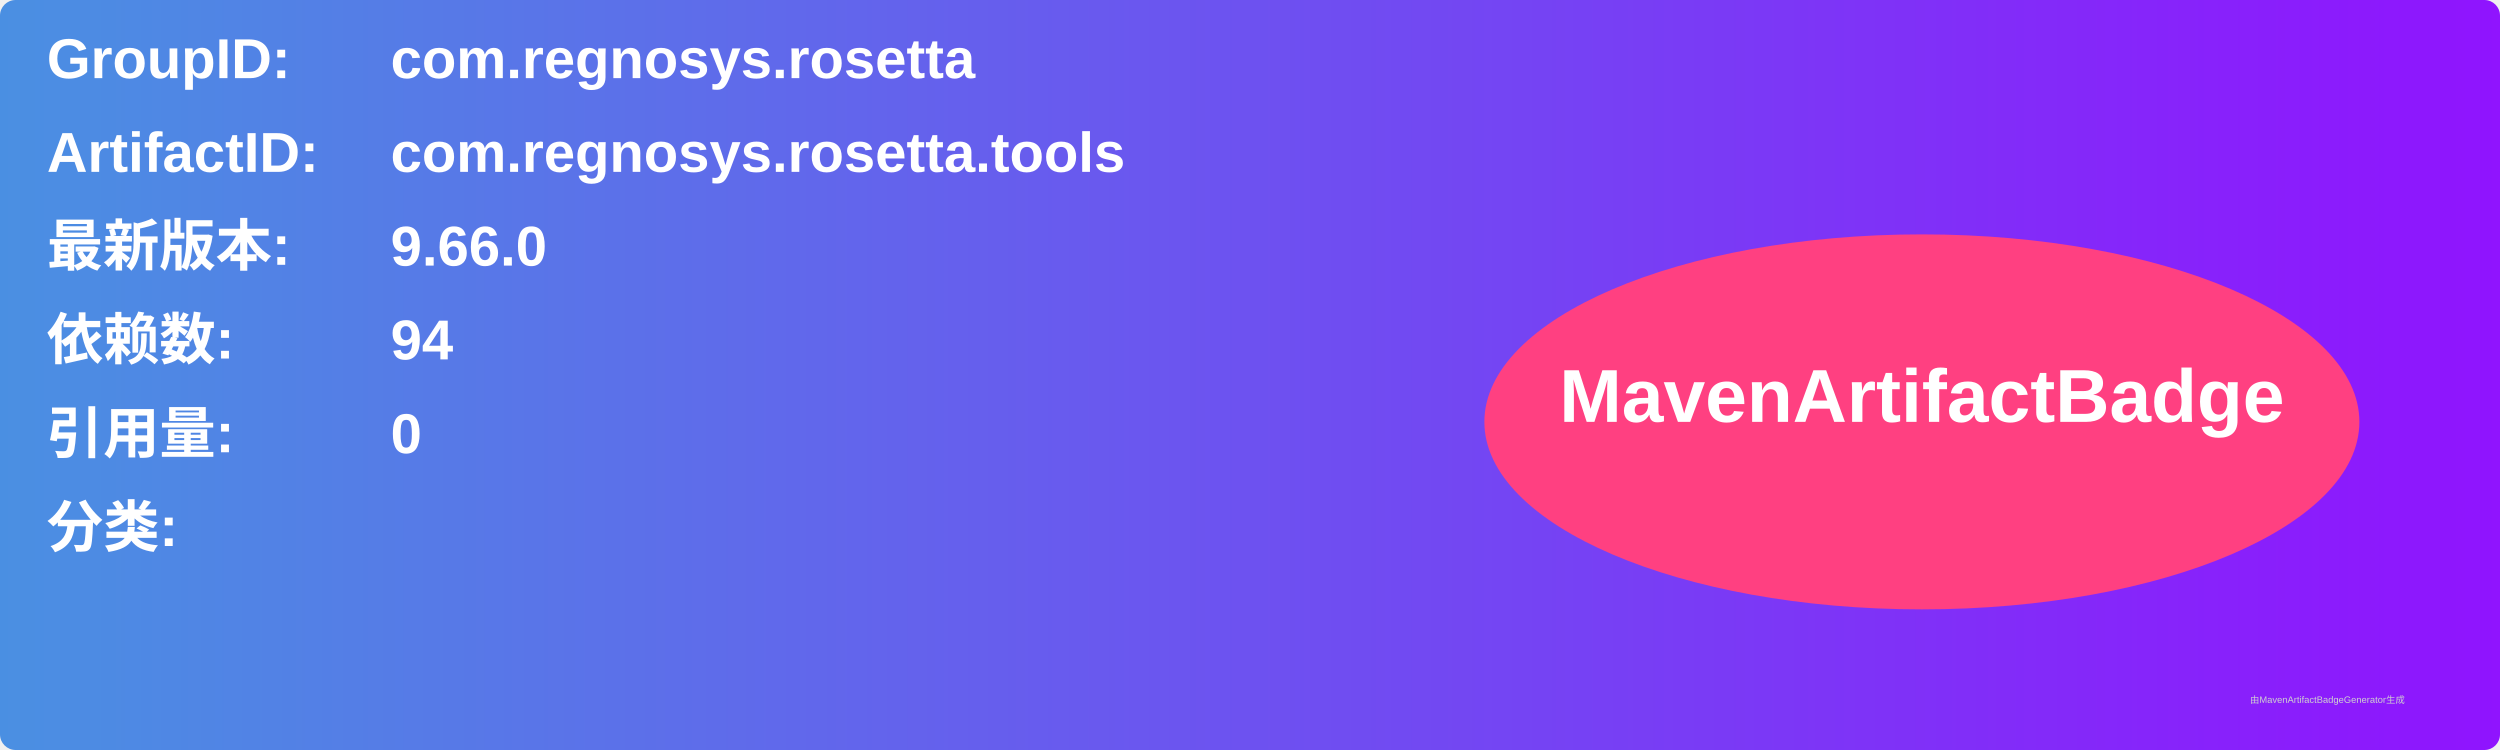
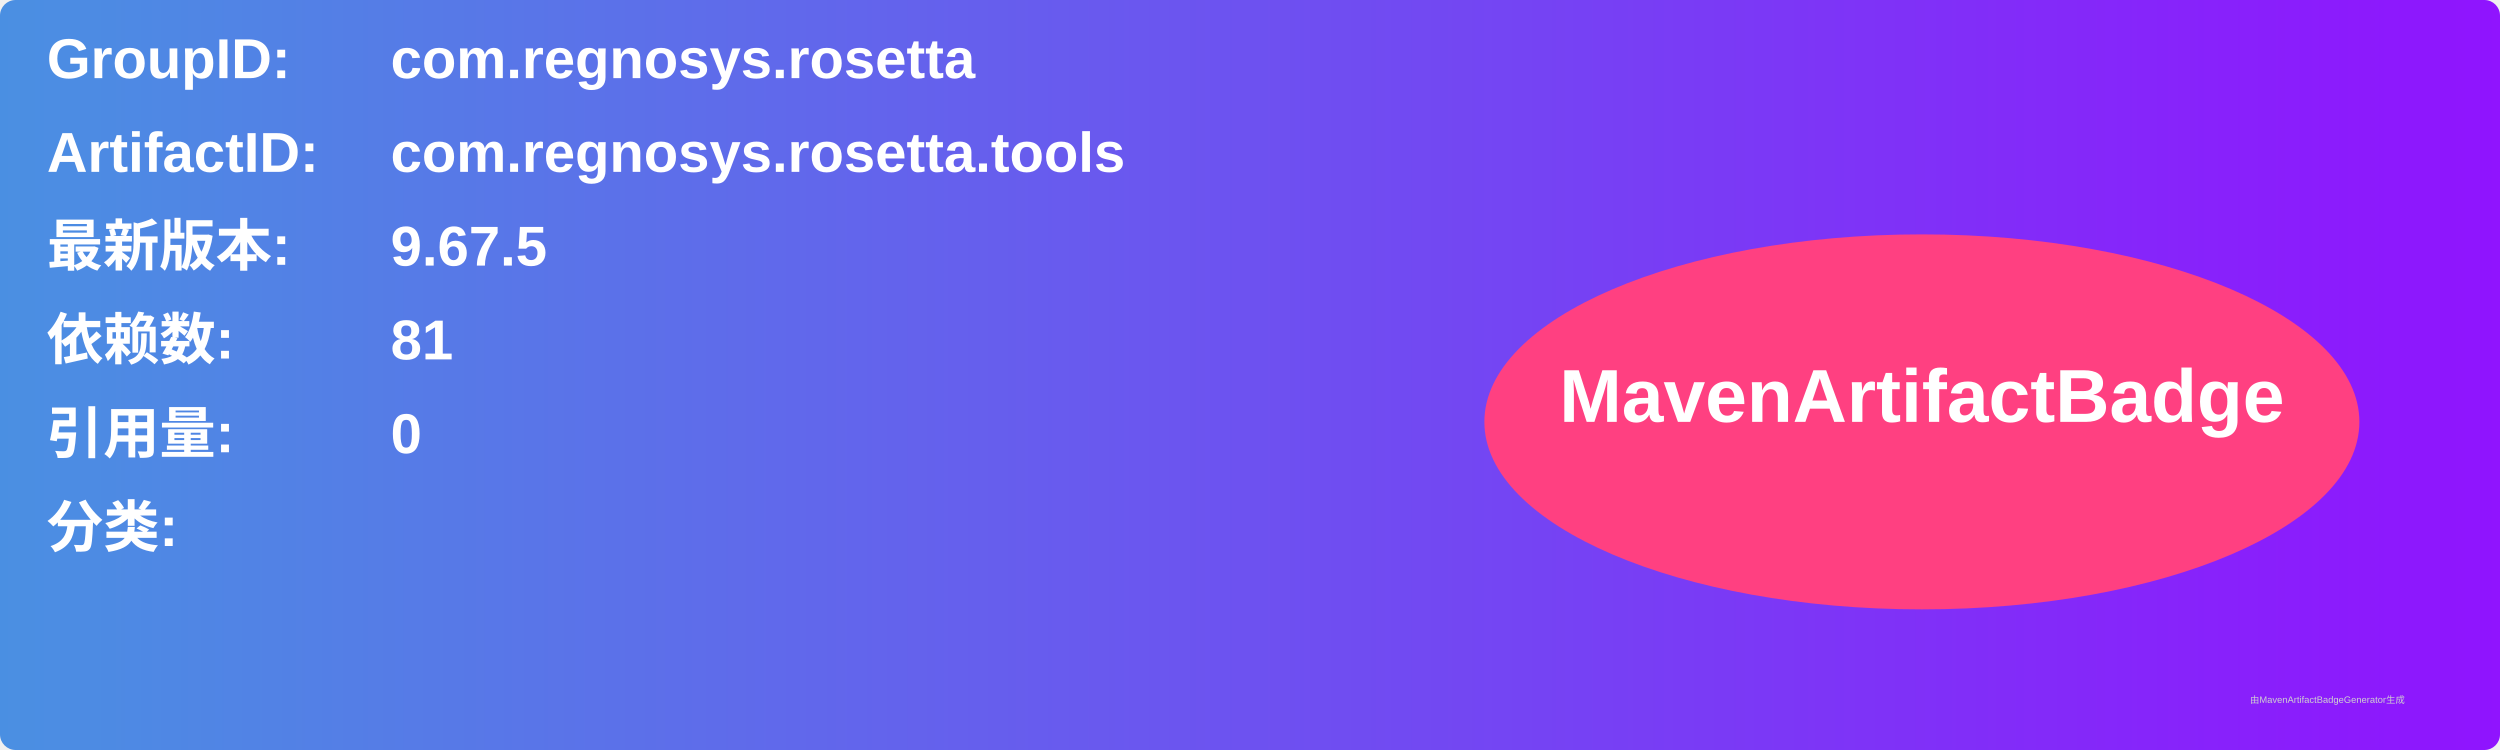
<svg xmlns="http://www.w3.org/2000/svg" width="800" height="240" viewBox="0 0 800 240">
  <linearGradient id="grad" x1="0%" y1="0%" x2="100%" y2="0%">
    <stop offset="0%" stop-color="#4a90e2" />
    <stop offset="100%" stop-color="#9013fe" />
  </linearGradient>
  <rect width="100%" height="100%" rx="5" ry="5" fill="url(#grad)" />
  <g transform="translate(15, 15)">
    <text x="0" y="10" font-family="Arial" font-size="18" fill="white" font-weight="bold" width="260">GroupID:</text>
    <text x="110" y="10" font-family="Arial" font-size="18" fill="white" font-weight="bold" width="460">com.regnosys.rosetta</text>
    <text x="0" y="40" font-family="Arial" font-size="18" fill="white" font-weight="bold" width="260">ArtifactID:</text>
    <text x="110" y="40" font-family="Arial" font-size="18" fill="white" font-weight="bold" width="460">com.regnosys.rosetta.tools</text>
    <text x="0" y="70" font-family="Arial" font-size="18" fill="white" font-weight="bold">最新版本:</text>
    <text x="110" y="70" font-family="Arial" font-size="18" fill="white" font-weight="bold">
-       <tspan font-weight="bold">9.66.0</tspan>
+       <tspan font-weight="bold">9.67.5</tspan>
    </text>
    <text x="0" y="100" font-family="Arial" font-size="18" fill="white" font-weight="bold">依赖数: </text>
    <text x="110" y="100" font-family="Arial" font-size="18" fill="white">
-       <tspan font-weight="bold">94</tspan>
+       <tspan font-weight="bold">81</tspan>
    </text>
    <text x="0" y="130" font-family="Arial" font-size="18" fill="white" font-weight="bold">引用量: </text>
    <text x="110" y="130" font-family="Arial" font-size="18" fill="white">
      <tspan font-weight="bold">0</tspan>
    </text>
    <text x="0" y="160" font-family="Arial" font-size="18" fill="white" font-weight="bold">分类:</text>
    <text x="10" y="190" font-family="Arial" font-size="10" fill="white">
      <tspan font-weight="bold" />
    </text>
    <ellipse cx="600" cy="120" rx="140" ry="60" fill="#ff4081" />
    <text x="600" y="120" text-anchor="middle" font-family="Arial" font-size="24" fill="white" font-weight="bold">MavenArtifactBadge</text>
  </g>
  <text x="720" y="225" font-family="Arial" font-size="3" fill="#d0d0d0">由MavenArtifactBadgeGenerator生成</text>
</svg>
